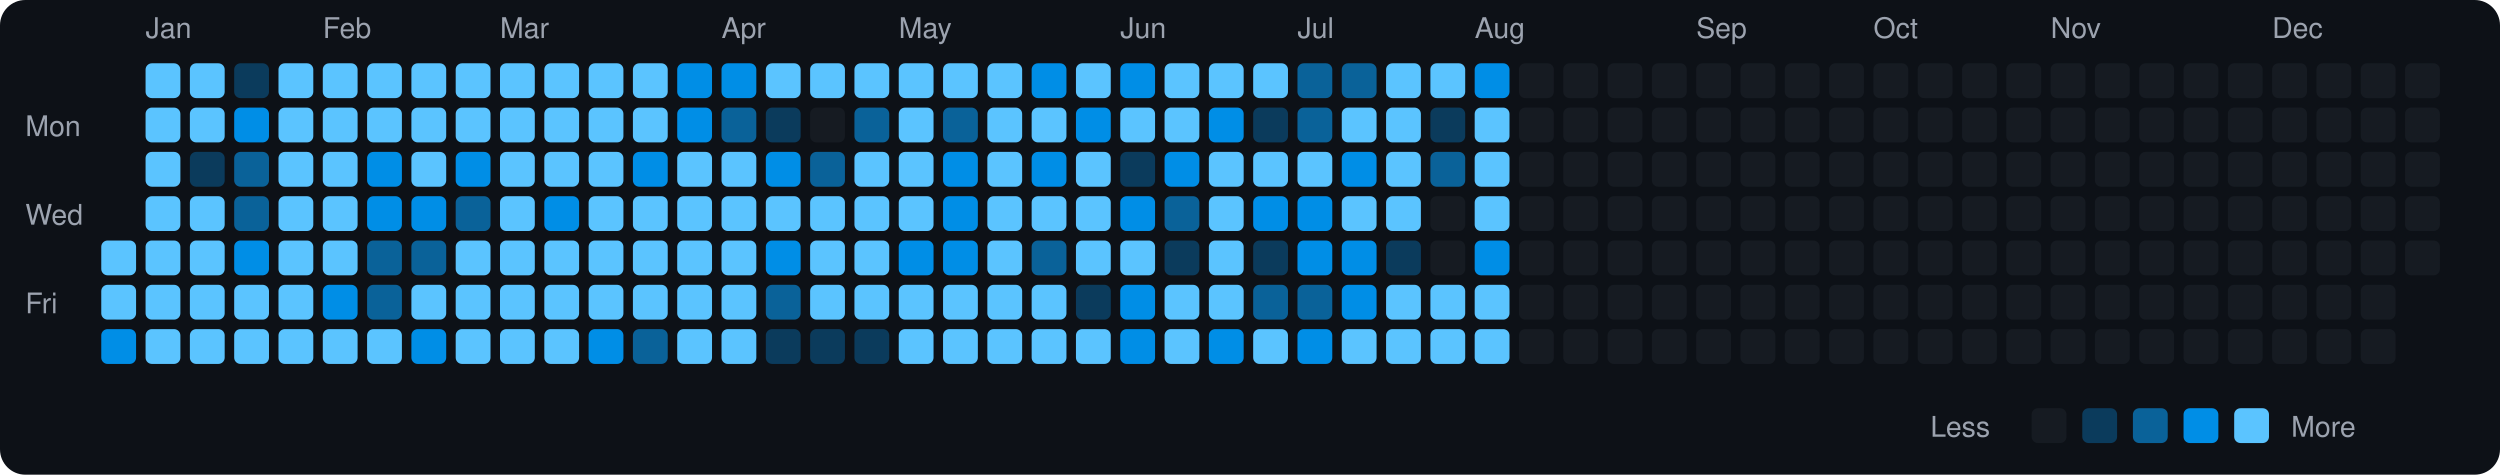
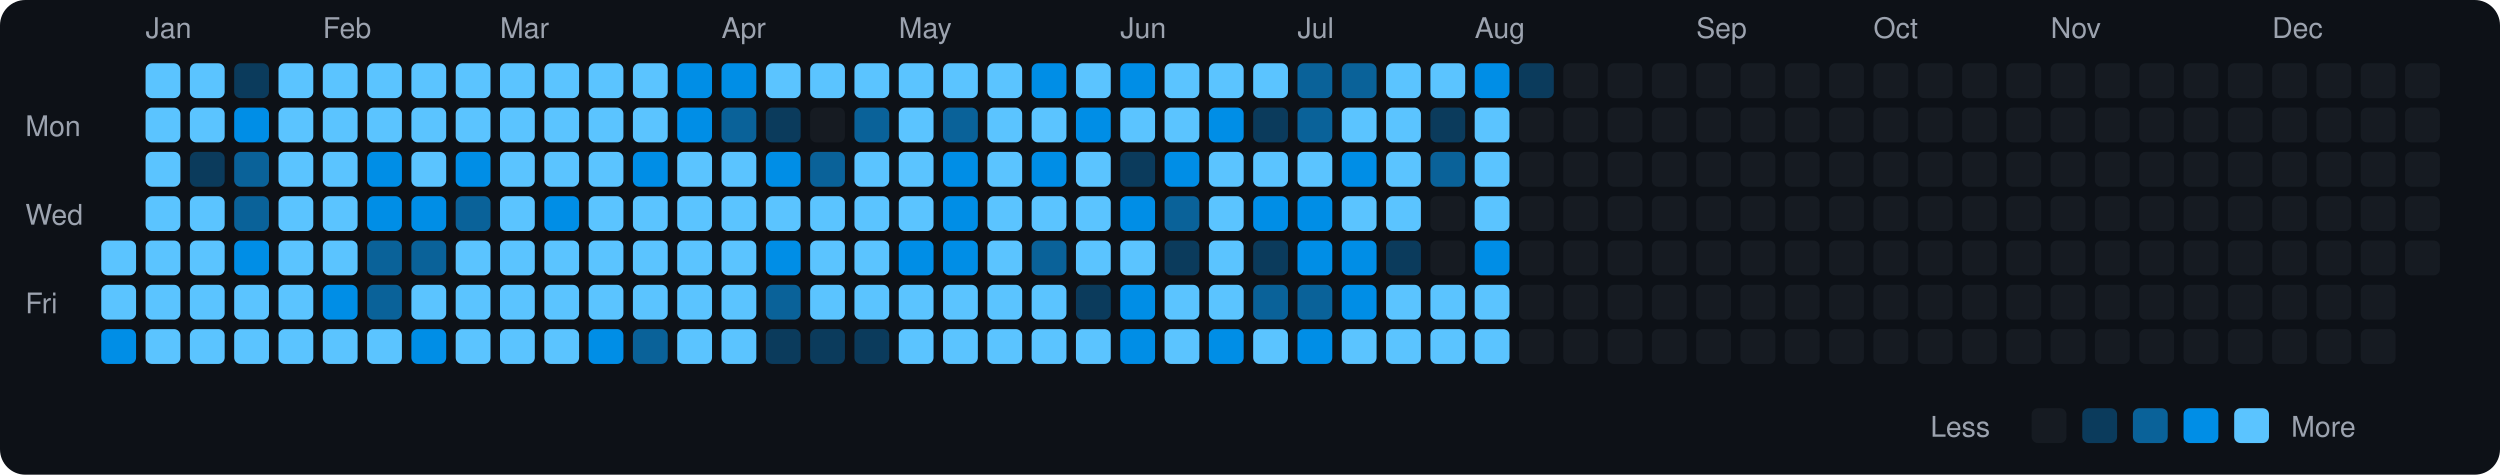
<svg xmlns="http://www.w3.org/2000/svg" viewBox="0 0 790 150" width="790" height="150">
  <rect width="790" height="150" fill="#0d1117" rx="8" ry="8" />
  <text x="8" y="43" fill="#9ca3af" font-size="9" font-family="-apple-system, BlinkMacSystemFont, 'Segoe UI', Helvetica, Arial, sans-serif">Mon</text>
  <text x="8" y="71" fill="#9ca3af" font-size="9" font-family="-apple-system, BlinkMacSystemFont, 'Segoe UI', Helvetica, Arial, sans-serif">Wed</text>
  <text x="8" y="99" fill="#9ca3af" font-size="9" font-family="-apple-system, BlinkMacSystemFont, 'Segoe UI', Helvetica, Arial, sans-serif">Fri</text>
  <rect x="32" y="76" width="11" height="11" rx="2" ry="2" fill="#5bc4ff">
    </rect>
  <rect x="32" y="90" width="11" height="11" rx="2" ry="2" fill="#5bc4ff">
    </rect>
  <rect x="32" y="104" width="11" height="11" rx="2" ry="2" fill="#008ee6">
    </rect>
  <text x="46" y="12" fill="#9ca3af" font-size="9" font-family="-apple-system, BlinkMacSystemFont, 'Segoe UI', Helvetica, Arial, sans-serif">Jan</text>
  <rect x="46" y="20" width="11" height="11" rx="2" ry="2" fill="#5bc4ff">
    </rect>
  <rect x="46" y="34" width="11" height="11" rx="2" ry="2" fill="#5bc4ff">
    </rect>
  <rect x="46" y="48" width="11" height="11" rx="2" ry="2" fill="#5bc4ff">
    </rect>
  <rect x="46" y="62" width="11" height="11" rx="2" ry="2" fill="#5bc4ff">
    </rect>
  <rect x="46" y="76" width="11" height="11" rx="2" ry="2" fill="#5bc4ff">
    </rect>
  <rect x="46" y="90" width="11" height="11" rx="2" ry="2" fill="#5bc4ff">
    </rect>
  <rect x="46" y="104" width="11" height="11" rx="2" ry="2" fill="#5bc4ff">
    </rect>
  <rect x="60" y="20" width="11" height="11" rx="2" ry="2" fill="#5bc4ff">
    </rect>
  <rect x="60" y="34" width="11" height="11" rx="2" ry="2" fill="#5bc4ff">
    </rect>
  <rect x="60" y="48" width="11" height="11" rx="2" ry="2" fill="#0b3b5c">
    </rect>
  <rect x="60" y="62" width="11" height="11" rx="2" ry="2" fill="#5bc4ff">
    </rect>
  <rect x="60" y="76" width="11" height="11" rx="2" ry="2" fill="#5bc4ff">
    </rect>
  <rect x="60" y="90" width="11" height="11" rx="2" ry="2" fill="#5bc4ff">
    </rect>
  <rect x="60" y="104" width="11" height="11" rx="2" ry="2" fill="#5bc4ff">
    </rect>
  <rect x="74" y="20" width="11" height="11" rx="2" ry="2" fill="#0b3b5c">
    </rect>
  <rect x="74" y="34" width="11" height="11" rx="2" ry="2" fill="#008ee6">
    </rect>
  <rect x="74" y="48" width="11" height="11" rx="2" ry="2" fill="#0a6299">
    </rect>
  <rect x="74" y="62" width="11" height="11" rx="2" ry="2" fill="#0a6299">
    </rect>
  <rect x="74" y="76" width="11" height="11" rx="2" ry="2" fill="#008ee6">
    </rect>
  <rect x="74" y="90" width="11" height="11" rx="2" ry="2" fill="#5bc4ff">
    </rect>
  <rect x="74" y="104" width="11" height="11" rx="2" ry="2" fill="#5bc4ff">
    </rect>
  <rect x="88" y="20" width="11" height="11" rx="2" ry="2" fill="#5bc4ff">
    </rect>
  <rect x="88" y="34" width="11" height="11" rx="2" ry="2" fill="#5bc4ff">
    </rect>
  <rect x="88" y="48" width="11" height="11" rx="2" ry="2" fill="#5bc4ff">
    </rect>
  <rect x="88" y="62" width="11" height="11" rx="2" ry="2" fill="#5bc4ff">
    </rect>
  <rect x="88" y="76" width="11" height="11" rx="2" ry="2" fill="#5bc4ff">
    </rect>
  <rect x="88" y="90" width="11" height="11" rx="2" ry="2" fill="#5bc4ff">
    </rect>
  <rect x="88" y="104" width="11" height="11" rx="2" ry="2" fill="#5bc4ff">
    </rect>
  <text x="102" y="12" fill="#9ca3af" font-size="9" font-family="-apple-system, BlinkMacSystemFont, 'Segoe UI', Helvetica, Arial, sans-serif">Feb</text>
  <rect x="102" y="20" width="11" height="11" rx="2" ry="2" fill="#5bc4ff">
    </rect>
  <rect x="102" y="34" width="11" height="11" rx="2" ry="2" fill="#5bc4ff">
    </rect>
  <rect x="102" y="48" width="11" height="11" rx="2" ry="2" fill="#5bc4ff">
    </rect>
  <rect x="102" y="62" width="11" height="11" rx="2" ry="2" fill="#5bc4ff">
    </rect>
  <rect x="102" y="76" width="11" height="11" rx="2" ry="2" fill="#5bc4ff">
    </rect>
  <rect x="102" y="90" width="11" height="11" rx="2" ry="2" fill="#008ee6">
    </rect>
  <rect x="102" y="104" width="11" height="11" rx="2" ry="2" fill="#5bc4ff">
    </rect>
  <rect x="116" y="20" width="11" height="11" rx="2" ry="2" fill="#5bc4ff">
    </rect>
  <rect x="116" y="34" width="11" height="11" rx="2" ry="2" fill="#5bc4ff">
    </rect>
  <rect x="116" y="48" width="11" height="11" rx="2" ry="2" fill="#008ee6">
    </rect>
  <rect x="116" y="62" width="11" height="11" rx="2" ry="2" fill="#008ee6">
    </rect>
  <rect x="116" y="76" width="11" height="11" rx="2" ry="2" fill="#0a6299">
    </rect>
  <rect x="116" y="90" width="11" height="11" rx="2" ry="2" fill="#0a6299">
    </rect>
  <rect x="116" y="104" width="11" height="11" rx="2" ry="2" fill="#5bc4ff">
    </rect>
  <rect x="130" y="20" width="11" height="11" rx="2" ry="2" fill="#5bc4ff">
    </rect>
  <rect x="130" y="34" width="11" height="11" rx="2" ry="2" fill="#5bc4ff">
    </rect>
  <rect x="130" y="48" width="11" height="11" rx="2" ry="2" fill="#5bc4ff">
    </rect>
  <rect x="130" y="62" width="11" height="11" rx="2" ry="2" fill="#008ee6">
    </rect>
  <rect x="130" y="76" width="11" height="11" rx="2" ry="2" fill="#0a6299">
    </rect>
  <rect x="130" y="90" width="11" height="11" rx="2" ry="2" fill="#5bc4ff">
    </rect>
  <rect x="130" y="104" width="11" height="11" rx="2" ry="2" fill="#008ee6">
    </rect>
  <rect x="144" y="20" width="11" height="11" rx="2" ry="2" fill="#5bc4ff">
    </rect>
  <rect x="144" y="34" width="11" height="11" rx="2" ry="2" fill="#5bc4ff">
    </rect>
  <rect x="144" y="48" width="11" height="11" rx="2" ry="2" fill="#008ee6">
    </rect>
  <rect x="144" y="62" width="11" height="11" rx="2" ry="2" fill="#0a6299">
    </rect>
  <rect x="144" y="76" width="11" height="11" rx="2" ry="2" fill="#5bc4ff">
    </rect>
  <rect x="144" y="90" width="11" height="11" rx="2" ry="2" fill="#5bc4ff">
    </rect>
  <rect x="144" y="104" width="11" height="11" rx="2" ry="2" fill="#5bc4ff">
    </rect>
  <text x="158" y="12" fill="#9ca3af" font-size="9" font-family="-apple-system, BlinkMacSystemFont, 'Segoe UI', Helvetica, Arial, sans-serif">Mar</text>
  <rect x="158" y="20" width="11" height="11" rx="2" ry="2" fill="#5bc4ff">
    </rect>
  <rect x="158" y="34" width="11" height="11" rx="2" ry="2" fill="#5bc4ff">
    </rect>
  <rect x="158" y="48" width="11" height="11" rx="2" ry="2" fill="#5bc4ff">
    </rect>
  <rect x="158" y="62" width="11" height="11" rx="2" ry="2" fill="#5bc4ff">
    </rect>
  <rect x="158" y="76" width="11" height="11" rx="2" ry="2" fill="#5bc4ff">
    </rect>
  <rect x="158" y="90" width="11" height="11" rx="2" ry="2" fill="#5bc4ff">
    </rect>
  <rect x="158" y="104" width="11" height="11" rx="2" ry="2" fill="#5bc4ff">
    </rect>
  <rect x="172" y="20" width="11" height="11" rx="2" ry="2" fill="#5bc4ff">
    </rect>
  <rect x="172" y="34" width="11" height="11" rx="2" ry="2" fill="#5bc4ff">
    </rect>
  <rect x="172" y="48" width="11" height="11" rx="2" ry="2" fill="#5bc4ff">
    </rect>
  <rect x="172" y="62" width="11" height="11" rx="2" ry="2" fill="#008ee6">
    </rect>
  <rect x="172" y="76" width="11" height="11" rx="2" ry="2" fill="#5bc4ff">
    </rect>
  <rect x="172" y="90" width="11" height="11" rx="2" ry="2" fill="#5bc4ff">
    </rect>
  <rect x="172" y="104" width="11" height="11" rx="2" ry="2" fill="#5bc4ff">
    </rect>
  <rect x="186" y="20" width="11" height="11" rx="2" ry="2" fill="#5bc4ff">
    </rect>
  <rect x="186" y="34" width="11" height="11" rx="2" ry="2" fill="#5bc4ff">
    </rect>
  <rect x="186" y="48" width="11" height="11" rx="2" ry="2" fill="#5bc4ff">
    </rect>
  <rect x="186" y="62" width="11" height="11" rx="2" ry="2" fill="#5bc4ff">
    </rect>
  <rect x="186" y="76" width="11" height="11" rx="2" ry="2" fill="#5bc4ff">
    </rect>
  <rect x="186" y="90" width="11" height="11" rx="2" ry="2" fill="#5bc4ff">
    </rect>
  <rect x="186" y="104" width="11" height="11" rx="2" ry="2" fill="#008ee6">
    </rect>
  <rect x="200" y="20" width="11" height="11" rx="2" ry="2" fill="#5bc4ff">
    </rect>
  <rect x="200" y="34" width="11" height="11" rx="2" ry="2" fill="#5bc4ff">
    </rect>
  <rect x="200" y="48" width="11" height="11" rx="2" ry="2" fill="#008ee6">
    </rect>
  <rect x="200" y="62" width="11" height="11" rx="2" ry="2" fill="#5bc4ff">
    </rect>
  <rect x="200" y="76" width="11" height="11" rx="2" ry="2" fill="#5bc4ff">
    </rect>
  <rect x="200" y="90" width="11" height="11" rx="2" ry="2" fill="#5bc4ff">
    </rect>
  <rect x="200" y="104" width="11" height="11" rx="2" ry="2" fill="#0a6299">
    </rect>
  <rect x="214" y="20" width="11" height="11" rx="2" ry="2" fill="#008ee6">
    </rect>
  <rect x="214" y="34" width="11" height="11" rx="2" ry="2" fill="#008ee6">
    </rect>
  <rect x="214" y="48" width="11" height="11" rx="2" ry="2" fill="#5bc4ff">
    </rect>
  <rect x="214" y="62" width="11" height="11" rx="2" ry="2" fill="#5bc4ff">
    </rect>
  <rect x="214" y="76" width="11" height="11" rx="2" ry="2" fill="#5bc4ff">
    </rect>
  <rect x="214" y="90" width="11" height="11" rx="2" ry="2" fill="#5bc4ff">
    </rect>
  <rect x="214" y="104" width="11" height="11" rx="2" ry="2" fill="#5bc4ff">
    </rect>
  <text x="228" y="12" fill="#9ca3af" font-size="9" font-family="-apple-system, BlinkMacSystemFont, 'Segoe UI', Helvetica, Arial, sans-serif">Apr</text>
  <rect x="228" y="20" width="11" height="11" rx="2" ry="2" fill="#008ee6">
    </rect>
  <rect x="228" y="34" width="11" height="11" rx="2" ry="2" fill="#0a6299">
    </rect>
  <rect x="228" y="48" width="11" height="11" rx="2" ry="2" fill="#5bc4ff">
    </rect>
  <rect x="228" y="62" width="11" height="11" rx="2" ry="2" fill="#5bc4ff">
    </rect>
  <rect x="228" y="76" width="11" height="11" rx="2" ry="2" fill="#5bc4ff">
    </rect>
  <rect x="228" y="90" width="11" height="11" rx="2" ry="2" fill="#5bc4ff">
    </rect>
  <rect x="228" y="104" width="11" height="11" rx="2" ry="2" fill="#5bc4ff">
    </rect>
  <rect x="242" y="20" width="11" height="11" rx="2" ry="2" fill="#5bc4ff">
    </rect>
  <rect x="242" y="34" width="11" height="11" rx="2" ry="2" fill="#0b3b5c">
    </rect>
  <rect x="242" y="48" width="11" height="11" rx="2" ry="2" fill="#008ee6">
    </rect>
  <rect x="242" y="62" width="11" height="11" rx="2" ry="2" fill="#5bc4ff">
    </rect>
  <rect x="242" y="76" width="11" height="11" rx="2" ry="2" fill="#008ee6">
    </rect>
  <rect x="242" y="90" width="11" height="11" rx="2" ry="2" fill="#0a6299">
    </rect>
  <rect x="242" y="104" width="11" height="11" rx="2" ry="2" fill="#0b3b5c">
    </rect>
  <rect x="256" y="20" width="11" height="11" rx="2" ry="2" fill="#5bc4ff">
    </rect>
  <rect x="256" y="34" width="11" height="11" rx="2" ry="2" fill="#161b22">
    </rect>
  <rect x="256" y="48" width="11" height="11" rx="2" ry="2" fill="#0a6299">
    </rect>
  <rect x="256" y="62" width="11" height="11" rx="2" ry="2" fill="#5bc4ff">
    </rect>
  <rect x="256" y="76" width="11" height="11" rx="2" ry="2" fill="#5bc4ff">
    </rect>
  <rect x="256" y="90" width="11" height="11" rx="2" ry="2" fill="#5bc4ff">
    </rect>
  <rect x="256" y="104" width="11" height="11" rx="2" ry="2" fill="#0b3b5c">
    </rect>
  <rect x="270" y="20" width="11" height="11" rx="2" ry="2" fill="#5bc4ff">
    </rect>
  <rect x="270" y="34" width="11" height="11" rx="2" ry="2" fill="#0a6299">
    </rect>
  <rect x="270" y="48" width="11" height="11" rx="2" ry="2" fill="#5bc4ff">
    </rect>
  <rect x="270" y="62" width="11" height="11" rx="2" ry="2" fill="#5bc4ff">
    </rect>
  <rect x="270" y="76" width="11" height="11" rx="2" ry="2" fill="#5bc4ff">
    </rect>
  <rect x="270" y="90" width="11" height="11" rx="2" ry="2" fill="#5bc4ff">
    </rect>
  <rect x="270" y="104" width="11" height="11" rx="2" ry="2" fill="#0b3b5c">
    </rect>
  <text x="284" y="12" fill="#9ca3af" font-size="9" font-family="-apple-system, BlinkMacSystemFont, 'Segoe UI', Helvetica, Arial, sans-serif">May</text>
  <rect x="284" y="20" width="11" height="11" rx="2" ry="2" fill="#5bc4ff">
    </rect>
  <rect x="284" y="34" width="11" height="11" rx="2" ry="2" fill="#5bc4ff">
    </rect>
  <rect x="284" y="48" width="11" height="11" rx="2" ry="2" fill="#5bc4ff">
    </rect>
  <rect x="284" y="62" width="11" height="11" rx="2" ry="2" fill="#5bc4ff">
    </rect>
  <rect x="284" y="76" width="11" height="11" rx="2" ry="2" fill="#008ee6">
    </rect>
  <rect x="284" y="90" width="11" height="11" rx="2" ry="2" fill="#5bc4ff">
    </rect>
  <rect x="284" y="104" width="11" height="11" rx="2" ry="2" fill="#5bc4ff">
    </rect>
  <rect x="298" y="20" width="11" height="11" rx="2" ry="2" fill="#5bc4ff">
    </rect>
  <rect x="298" y="34" width="11" height="11" rx="2" ry="2" fill="#0a6299">
    </rect>
  <rect x="298" y="48" width="11" height="11" rx="2" ry="2" fill="#008ee6">
    </rect>
  <rect x="298" y="62" width="11" height="11" rx="2" ry="2" fill="#008ee6">
    </rect>
  <rect x="298" y="76" width="11" height="11" rx="2" ry="2" fill="#008ee6">
    </rect>
  <rect x="298" y="90" width="11" height="11" rx="2" ry="2" fill="#5bc4ff">
    </rect>
  <rect x="298" y="104" width="11" height="11" rx="2" ry="2" fill="#5bc4ff">
    </rect>
  <rect x="312" y="20" width="11" height="11" rx="2" ry="2" fill="#5bc4ff">
    </rect>
  <rect x="312" y="34" width="11" height="11" rx="2" ry="2" fill="#5bc4ff">
    </rect>
  <rect x="312" y="48" width="11" height="11" rx="2" ry="2" fill="#5bc4ff">
    </rect>
  <rect x="312" y="62" width="11" height="11" rx="2" ry="2" fill="#5bc4ff">
    </rect>
  <rect x="312" y="76" width="11" height="11" rx="2" ry="2" fill="#5bc4ff">
    </rect>
  <rect x="312" y="90" width="11" height="11" rx="2" ry="2" fill="#5bc4ff">
    </rect>
  <rect x="312" y="104" width="11" height="11" rx="2" ry="2" fill="#5bc4ff">
    </rect>
  <rect x="326" y="20" width="11" height="11" rx="2" ry="2" fill="#008ee6">
    </rect>
  <rect x="326" y="34" width="11" height="11" rx="2" ry="2" fill="#5bc4ff">
    </rect>
  <rect x="326" y="48" width="11" height="11" rx="2" ry="2" fill="#008ee6">
    </rect>
  <rect x="326" y="62" width="11" height="11" rx="2" ry="2" fill="#5bc4ff">
    </rect>
  <rect x="326" y="76" width="11" height="11" rx="2" ry="2" fill="#0a6299">
    </rect>
  <rect x="326" y="90" width="11" height="11" rx="2" ry="2" fill="#5bc4ff">
    </rect>
  <rect x="326" y="104" width="11" height="11" rx="2" ry="2" fill="#5bc4ff">
    </rect>
  <rect x="340" y="20" width="11" height="11" rx="2" ry="2" fill="#5bc4ff">
    </rect>
  <rect x="340" y="34" width="11" height="11" rx="2" ry="2" fill="#008ee6">
    </rect>
  <rect x="340" y="48" width="11" height="11" rx="2" ry="2" fill="#5bc4ff">
    </rect>
  <rect x="340" y="62" width="11" height="11" rx="2" ry="2" fill="#5bc4ff">
    </rect>
  <rect x="340" y="76" width="11" height="11" rx="2" ry="2" fill="#5bc4ff">
    </rect>
  <rect x="340" y="90" width="11" height="11" rx="2" ry="2" fill="#0b3b5c">
    </rect>
  <rect x="340" y="104" width="11" height="11" rx="2" ry="2" fill="#5bc4ff">
    </rect>
  <text x="354" y="12" fill="#9ca3af" font-size="9" font-family="-apple-system, BlinkMacSystemFont, 'Segoe UI', Helvetica, Arial, sans-serif">Jun</text>
  <rect x="354" y="20" width="11" height="11" rx="2" ry="2" fill="#008ee6">
    </rect>
  <rect x="354" y="34" width="11" height="11" rx="2" ry="2" fill="#5bc4ff">
    </rect>
  <rect x="354" y="48" width="11" height="11" rx="2" ry="2" fill="#0b3b5c">
    </rect>
  <rect x="354" y="62" width="11" height="11" rx="2" ry="2" fill="#008ee6">
    </rect>
  <rect x="354" y="76" width="11" height="11" rx="2" ry="2" fill="#5bc4ff">
    </rect>
  <rect x="354" y="90" width="11" height="11" rx="2" ry="2" fill="#008ee6">
    </rect>
  <rect x="354" y="104" width="11" height="11" rx="2" ry="2" fill="#008ee6">
    </rect>
  <rect x="368" y="20" width="11" height="11" rx="2" ry="2" fill="#5bc4ff">
    </rect>
  <rect x="368" y="34" width="11" height="11" rx="2" ry="2" fill="#5bc4ff">
    </rect>
  <rect x="368" y="48" width="11" height="11" rx="2" ry="2" fill="#008ee6">
    </rect>
  <rect x="368" y="62" width="11" height="11" rx="2" ry="2" fill="#0a6299">
    </rect>
  <rect x="368" y="76" width="11" height="11" rx="2" ry="2" fill="#0b3b5c">
    </rect>
  <rect x="368" y="90" width="11" height="11" rx="2" ry="2" fill="#5bc4ff">
    </rect>
  <rect x="368" y="104" width="11" height="11" rx="2" ry="2" fill="#5bc4ff">
    </rect>
  <rect x="382" y="20" width="11" height="11" rx="2" ry="2" fill="#5bc4ff">
    </rect>
  <rect x="382" y="34" width="11" height="11" rx="2" ry="2" fill="#008ee6">
    </rect>
  <rect x="382" y="48" width="11" height="11" rx="2" ry="2" fill="#5bc4ff">
    </rect>
  <rect x="382" y="62" width="11" height="11" rx="2" ry="2" fill="#5bc4ff">
    </rect>
  <rect x="382" y="76" width="11" height="11" rx="2" ry="2" fill="#5bc4ff">
    </rect>
  <rect x="382" y="90" width="11" height="11" rx="2" ry="2" fill="#5bc4ff">
    </rect>
  <rect x="382" y="104" width="11" height="11" rx="2" ry="2" fill="#008ee6">
    </rect>
  <rect x="396" y="20" width="11" height="11" rx="2" ry="2" fill="#5bc4ff">
    </rect>
  <rect x="396" y="34" width="11" height="11" rx="2" ry="2" fill="#0b3b5c">
    </rect>
  <rect x="396" y="48" width="11" height="11" rx="2" ry="2" fill="#5bc4ff">
    </rect>
  <rect x="396" y="62" width="11" height="11" rx="2" ry="2" fill="#008ee6">
    </rect>
  <rect x="396" y="76" width="11" height="11" rx="2" ry="2" fill="#0b3b5c">
    </rect>
  <rect x="396" y="90" width="11" height="11" rx="2" ry="2" fill="#0a6299">
    </rect>
  <rect x="396" y="104" width="11" height="11" rx="2" ry="2" fill="#5bc4ff">
    </rect>
  <text x="410" y="12" fill="#9ca3af" font-size="9" font-family="-apple-system, BlinkMacSystemFont, 'Segoe UI', Helvetica, Arial, sans-serif">Jul</text>
  <rect x="410" y="20" width="11" height="11" rx="2" ry="2" fill="#0a6299">
    </rect>
  <rect x="410" y="34" width="11" height="11" rx="2" ry="2" fill="#0a6299">
    </rect>
  <rect x="410" y="48" width="11" height="11" rx="2" ry="2" fill="#5bc4ff">
    </rect>
  <rect x="410" y="62" width="11" height="11" rx="2" ry="2" fill="#008ee6">
    </rect>
  <rect x="410" y="76" width="11" height="11" rx="2" ry="2" fill="#008ee6">
    </rect>
  <rect x="410" y="90" width="11" height="11" rx="2" ry="2" fill="#0a6299">
    </rect>
  <rect x="410" y="104" width="11" height="11" rx="2" ry="2" fill="#008ee6">
    </rect>
  <rect x="424" y="20" width="11" height="11" rx="2" ry="2" fill="#0a6299">
    </rect>
  <rect x="424" y="34" width="11" height="11" rx="2" ry="2" fill="#5bc4ff">
    </rect>
  <rect x="424" y="48" width="11" height="11" rx="2" ry="2" fill="#008ee6">
    </rect>
  <rect x="424" y="62" width="11" height="11" rx="2" ry="2" fill="#5bc4ff">
    </rect>
  <rect x="424" y="76" width="11" height="11" rx="2" ry="2" fill="#008ee6">
    </rect>
  <rect x="424" y="90" width="11" height="11" rx="2" ry="2" fill="#008ee6">
    </rect>
  <rect x="424" y="104" width="11" height="11" rx="2" ry="2" fill="#5bc4ff">
    </rect>
  <rect x="438" y="20" width="11" height="11" rx="2" ry="2" fill="#5bc4ff">
    </rect>
  <rect x="438" y="34" width="11" height="11" rx="2" ry="2" fill="#5bc4ff">
    </rect>
  <rect x="438" y="48" width="11" height="11" rx="2" ry="2" fill="#5bc4ff">
    </rect>
  <rect x="438" y="62" width="11" height="11" rx="2" ry="2" fill="#5bc4ff">
    </rect>
  <rect x="438" y="76" width="11" height="11" rx="2" ry="2" fill="#0b3b5c">
    </rect>
  <rect x="438" y="90" width="11" height="11" rx="2" ry="2" fill="#5bc4ff">
    </rect>
  <rect x="438" y="104" width="11" height="11" rx="2" ry="2" fill="#5bc4ff">
    </rect>
  <rect x="452" y="20" width="11" height="11" rx="2" ry="2" fill="#5bc4ff">
    </rect>
  <rect x="452" y="34" width="11" height="11" rx="2" ry="2" fill="#0b3b5c">
    </rect>
  <rect x="452" y="48" width="11" height="11" rx="2" ry="2" fill="#0a6299">
    </rect>
  <rect x="452" y="62" width="11" height="11" rx="2" ry="2" fill="#161b22">
    </rect>
  <rect x="452" y="76" width="11" height="11" rx="2" ry="2" fill="#161b22">
    </rect>
  <rect x="452" y="90" width="11" height="11" rx="2" ry="2" fill="#5bc4ff">
    </rect>
  <rect x="452" y="104" width="11" height="11" rx="2" ry="2" fill="#5bc4ff">
    </rect>
  <text x="466" y="12" fill="#9ca3af" font-size="9" font-family="-apple-system, BlinkMacSystemFont, 'Segoe UI', Helvetica, Arial, sans-serif">Aug</text>
  <rect x="466" y="20" width="11" height="11" rx="2" ry="2" fill="#008ee6">
    </rect>
  <rect x="466" y="34" width="11" height="11" rx="2" ry="2" fill="#5bc4ff">
    </rect>
  <rect x="466" y="48" width="11" height="11" rx="2" ry="2" fill="#5bc4ff">
    </rect>
  <rect x="466" y="62" width="11" height="11" rx="2" ry="2" fill="#5bc4ff">
    </rect>
  <rect x="466" y="76" width="11" height="11" rx="2" ry="2" fill="#008ee6">
    </rect>
  <rect x="466" y="90" width="11" height="11" rx="2" ry="2" fill="#5bc4ff">
    </rect>
  <rect x="466" y="104" width="11" height="11" rx="2" ry="2" fill="#5bc4ff">
    </rect>
-   <rect x="480" y="20" width="11" height="11" rx="2" ry="2" fill="#161b22">
+   <rect x="480" y="20" width="11" height="11" rx="2" ry="2" fill="#0b3b5c">
    </rect>
  <rect x="480" y="34" width="11" height="11" rx="2" ry="2" fill="#161b22">
    </rect>
  <rect x="480" y="48" width="11" height="11" rx="2" ry="2" fill="#161b22">
    </rect>
  <rect x="480" y="62" width="11" height="11" rx="2" ry="2" fill="#161b22">
    </rect>
  <rect x="480" y="76" width="11" height="11" rx="2" ry="2" fill="#161b22">
    </rect>
  <rect x="480" y="90" width="11" height="11" rx="2" ry="2" fill="#161b22">
    </rect>
  <rect x="480" y="104" width="11" height="11" rx="2" ry="2" fill="#161b22">
    </rect>
  <rect x="494" y="20" width="11" height="11" rx="2" ry="2" fill="#161b22">
    </rect>
  <rect x="494" y="34" width="11" height="11" rx="2" ry="2" fill="#161b22">
    </rect>
  <rect x="494" y="48" width="11" height="11" rx="2" ry="2" fill="#161b22">
    </rect>
  <rect x="494" y="62" width="11" height="11" rx="2" ry="2" fill="#161b22">
    </rect>
  <rect x="494" y="76" width="11" height="11" rx="2" ry="2" fill="#161b22">
    </rect>
  <rect x="494" y="90" width="11" height="11" rx="2" ry="2" fill="#161b22">
    </rect>
  <rect x="494" y="104" width="11" height="11" rx="2" ry="2" fill="#161b22">
    </rect>
  <rect x="508" y="20" width="11" height="11" rx="2" ry="2" fill="#161b22">
    </rect>
  <rect x="508" y="34" width="11" height="11" rx="2" ry="2" fill="#161b22">
    </rect>
  <rect x="508" y="48" width="11" height="11" rx="2" ry="2" fill="#161b22">
    </rect>
  <rect x="508" y="62" width="11" height="11" rx="2" ry="2" fill="#161b22">
    </rect>
  <rect x="508" y="76" width="11" height="11" rx="2" ry="2" fill="#161b22">
    </rect>
  <rect x="508" y="90" width="11" height="11" rx="2" ry="2" fill="#161b22">
    </rect>
  <rect x="508" y="104" width="11" height="11" rx="2" ry="2" fill="#161b22">
    </rect>
  <rect x="522" y="20" width="11" height="11" rx="2" ry="2" fill="#161b22">
    </rect>
  <rect x="522" y="34" width="11" height="11" rx="2" ry="2" fill="#161b22">
    </rect>
  <rect x="522" y="48" width="11" height="11" rx="2" ry="2" fill="#161b22">
    </rect>
  <rect x="522" y="62" width="11" height="11" rx="2" ry="2" fill="#161b22">
    </rect>
  <rect x="522" y="76" width="11" height="11" rx="2" ry="2" fill="#161b22">
    </rect>
  <rect x="522" y="90" width="11" height="11" rx="2" ry="2" fill="#161b22">
    </rect>
  <rect x="522" y="104" width="11" height="11" rx="2" ry="2" fill="#161b22">
    </rect>
  <text x="536" y="12" fill="#9ca3af" font-size="9" font-family="-apple-system, BlinkMacSystemFont, 'Segoe UI', Helvetica, Arial, sans-serif">Sep</text>
  <rect x="536" y="20" width="11" height="11" rx="2" ry="2" fill="#161b22">
    </rect>
  <rect x="536" y="34" width="11" height="11" rx="2" ry="2" fill="#161b22">
    </rect>
  <rect x="536" y="48" width="11" height="11" rx="2" ry="2" fill="#161b22">
    </rect>
  <rect x="536" y="62" width="11" height="11" rx="2" ry="2" fill="#161b22">
    </rect>
  <rect x="536" y="76" width="11" height="11" rx="2" ry="2" fill="#161b22">
    </rect>
  <rect x="536" y="90" width="11" height="11" rx="2" ry="2" fill="#161b22">
    </rect>
  <rect x="536" y="104" width="11" height="11" rx="2" ry="2" fill="#161b22">
    </rect>
  <rect x="550" y="20" width="11" height="11" rx="2" ry="2" fill="#161b22">
    </rect>
  <rect x="550" y="34" width="11" height="11" rx="2" ry="2" fill="#161b22">
    </rect>
  <rect x="550" y="48" width="11" height="11" rx="2" ry="2" fill="#161b22">
    </rect>
  <rect x="550" y="62" width="11" height="11" rx="2" ry="2" fill="#161b22">
    </rect>
  <rect x="550" y="76" width="11" height="11" rx="2" ry="2" fill="#161b22">
    </rect>
  <rect x="550" y="90" width="11" height="11" rx="2" ry="2" fill="#161b22">
    </rect>
  <rect x="550" y="104" width="11" height="11" rx="2" ry="2" fill="#161b22">
    </rect>
  <rect x="564" y="20" width="11" height="11" rx="2" ry="2" fill="#161b22">
    </rect>
  <rect x="564" y="34" width="11" height="11" rx="2" ry="2" fill="#161b22">
    </rect>
  <rect x="564" y="48" width="11" height="11" rx="2" ry="2" fill="#161b22">
    </rect>
  <rect x="564" y="62" width="11" height="11" rx="2" ry="2" fill="#161b22">
    </rect>
  <rect x="564" y="76" width="11" height="11" rx="2" ry="2" fill="#161b22">
    </rect>
  <rect x="564" y="90" width="11" height="11" rx="2" ry="2" fill="#161b22">
    </rect>
  <rect x="564" y="104" width="11" height="11" rx="2" ry="2" fill="#161b22">
    </rect>
  <rect x="578" y="20" width="11" height="11" rx="2" ry="2" fill="#161b22">
    </rect>
  <rect x="578" y="34" width="11" height="11" rx="2" ry="2" fill="#161b22">
    </rect>
  <rect x="578" y="48" width="11" height="11" rx="2" ry="2" fill="#161b22">
    </rect>
  <rect x="578" y="62" width="11" height="11" rx="2" ry="2" fill="#161b22">
    </rect>
  <rect x="578" y="76" width="11" height="11" rx="2" ry="2" fill="#161b22">
    </rect>
  <rect x="578" y="90" width="11" height="11" rx="2" ry="2" fill="#161b22">
    </rect>
  <rect x="578" y="104" width="11" height="11" rx="2" ry="2" fill="#161b22">
    </rect>
  <text x="592" y="12" fill="#9ca3af" font-size="9" font-family="-apple-system, BlinkMacSystemFont, 'Segoe UI', Helvetica, Arial, sans-serif">Oct</text>
  <rect x="592" y="20" width="11" height="11" rx="2" ry="2" fill="#161b22">
    </rect>
  <rect x="592" y="34" width="11" height="11" rx="2" ry="2" fill="#161b22">
    </rect>
  <rect x="592" y="48" width="11" height="11" rx="2" ry="2" fill="#161b22">
    </rect>
  <rect x="592" y="62" width="11" height="11" rx="2" ry="2" fill="#161b22">
    </rect>
  <rect x="592" y="76" width="11" height="11" rx="2" ry="2" fill="#161b22">
    </rect>
  <rect x="592" y="90" width="11" height="11" rx="2" ry="2" fill="#161b22">
    </rect>
  <rect x="592" y="104" width="11" height="11" rx="2" ry="2" fill="#161b22">
    </rect>
  <rect x="606" y="20" width="11" height="11" rx="2" ry="2" fill="#161b22">
    </rect>
  <rect x="606" y="34" width="11" height="11" rx="2" ry="2" fill="#161b22">
    </rect>
  <rect x="606" y="48" width="11" height="11" rx="2" ry="2" fill="#161b22">
    </rect>
  <rect x="606" y="62" width="11" height="11" rx="2" ry="2" fill="#161b22">
    </rect>
  <rect x="606" y="76" width="11" height="11" rx="2" ry="2" fill="#161b22">
    </rect>
  <rect x="606" y="90" width="11" height="11" rx="2" ry="2" fill="#161b22">
    </rect>
  <rect x="606" y="104" width="11" height="11" rx="2" ry="2" fill="#161b22">
    </rect>
  <rect x="620" y="20" width="11" height="11" rx="2" ry="2" fill="#161b22">
    </rect>
  <rect x="620" y="34" width="11" height="11" rx="2" ry="2" fill="#161b22">
    </rect>
  <rect x="620" y="48" width="11" height="11" rx="2" ry="2" fill="#161b22">
    </rect>
  <rect x="620" y="62" width="11" height="11" rx="2" ry="2" fill="#161b22">
    </rect>
  <rect x="620" y="76" width="11" height="11" rx="2" ry="2" fill="#161b22">
    </rect>
  <rect x="620" y="90" width="11" height="11" rx="2" ry="2" fill="#161b22">
    </rect>
  <rect x="620" y="104" width="11" height="11" rx="2" ry="2" fill="#161b22">
    </rect>
  <rect x="634" y="20" width="11" height="11" rx="2" ry="2" fill="#161b22">
    </rect>
  <rect x="634" y="34" width="11" height="11" rx="2" ry="2" fill="#161b22">
    </rect>
  <rect x="634" y="48" width="11" height="11" rx="2" ry="2" fill="#161b22">
    </rect>
  <rect x="634" y="62" width="11" height="11" rx="2" ry="2" fill="#161b22">
    </rect>
  <rect x="634" y="76" width="11" height="11" rx="2" ry="2" fill="#161b22">
    </rect>
  <rect x="634" y="90" width="11" height="11" rx="2" ry="2" fill="#161b22">
    </rect>
  <rect x="634" y="104" width="11" height="11" rx="2" ry="2" fill="#161b22">
    </rect>
  <text x="648" y="12" fill="#9ca3af" font-size="9" font-family="-apple-system, BlinkMacSystemFont, 'Segoe UI', Helvetica, Arial, sans-serif">Nov</text>
  <rect x="648" y="20" width="11" height="11" rx="2" ry="2" fill="#161b22">
    </rect>
  <rect x="648" y="34" width="11" height="11" rx="2" ry="2" fill="#161b22">
    </rect>
  <rect x="648" y="48" width="11" height="11" rx="2" ry="2" fill="#161b22">
    </rect>
  <rect x="648" y="62" width="11" height="11" rx="2" ry="2" fill="#161b22">
    </rect>
  <rect x="648" y="76" width="11" height="11" rx="2" ry="2" fill="#161b22">
    </rect>
  <rect x="648" y="90" width="11" height="11" rx="2" ry="2" fill="#161b22">
    </rect>
  <rect x="648" y="104" width="11" height="11" rx="2" ry="2" fill="#161b22">
    </rect>
  <rect x="662" y="20" width="11" height="11" rx="2" ry="2" fill="#161b22">
    </rect>
  <rect x="662" y="34" width="11" height="11" rx="2" ry="2" fill="#161b22">
    </rect>
  <rect x="662" y="48" width="11" height="11" rx="2" ry="2" fill="#161b22">
    </rect>
  <rect x="662" y="62" width="11" height="11" rx="2" ry="2" fill="#161b22">
    </rect>
  <rect x="662" y="76" width="11" height="11" rx="2" ry="2" fill="#161b22">
    </rect>
  <rect x="662" y="90" width="11" height="11" rx="2" ry="2" fill="#161b22">
    </rect>
  <rect x="662" y="104" width="11" height="11" rx="2" ry="2" fill="#161b22">
    </rect>
  <rect x="676" y="20" width="11" height="11" rx="2" ry="2" fill="#161b22">
    </rect>
  <rect x="676" y="34" width="11" height="11" rx="2" ry="2" fill="#161b22">
    </rect>
  <rect x="676" y="48" width="11" height="11" rx="2" ry="2" fill="#161b22">
    </rect>
  <rect x="676" y="62" width="11" height="11" rx="2" ry="2" fill="#161b22">
    </rect>
  <rect x="676" y="76" width="11" height="11" rx="2" ry="2" fill="#161b22">
    </rect>
  <rect x="676" y="90" width="11" height="11" rx="2" ry="2" fill="#161b22">
    </rect>
  <rect x="676" y="104" width="11" height="11" rx="2" ry="2" fill="#161b22">
    </rect>
  <rect x="690" y="20" width="11" height="11" rx="2" ry="2" fill="#161b22">
    </rect>
  <rect x="690" y="34" width="11" height="11" rx="2" ry="2" fill="#161b22">
    </rect>
  <rect x="690" y="48" width="11" height="11" rx="2" ry="2" fill="#161b22">
    </rect>
  <rect x="690" y="62" width="11" height="11" rx="2" ry="2" fill="#161b22">
    </rect>
  <rect x="690" y="76" width="11" height="11" rx="2" ry="2" fill="#161b22">
    </rect>
  <rect x="690" y="90" width="11" height="11" rx="2" ry="2" fill="#161b22">
    </rect>
  <rect x="690" y="104" width="11" height="11" rx="2" ry="2" fill="#161b22">
    </rect>
  <rect x="704" y="20" width="11" height="11" rx="2" ry="2" fill="#161b22">
    </rect>
  <rect x="704" y="34" width="11" height="11" rx="2" ry="2" fill="#161b22">
    </rect>
  <rect x="704" y="48" width="11" height="11" rx="2" ry="2" fill="#161b22">
    </rect>
  <rect x="704" y="62" width="11" height="11" rx="2" ry="2" fill="#161b22">
    </rect>
  <rect x="704" y="76" width="11" height="11" rx="2" ry="2" fill="#161b22">
    </rect>
  <rect x="704" y="90" width="11" height="11" rx="2" ry="2" fill="#161b22">
    </rect>
  <rect x="704" y="104" width="11" height="11" rx="2" ry="2" fill="#161b22">
    </rect>
  <text x="718" y="12" fill="#9ca3af" font-size="9" font-family="-apple-system, BlinkMacSystemFont, 'Segoe UI', Helvetica, Arial, sans-serif">Dec</text>
  <rect x="718" y="20" width="11" height="11" rx="2" ry="2" fill="#161b22">
    </rect>
  <rect x="718" y="34" width="11" height="11" rx="2" ry="2" fill="#161b22">
    </rect>
  <rect x="718" y="48" width="11" height="11" rx="2" ry="2" fill="#161b22">
    </rect>
  <rect x="718" y="62" width="11" height="11" rx="2" ry="2" fill="#161b22">
    </rect>
  <rect x="718" y="76" width="11" height="11" rx="2" ry="2" fill="#161b22">
    </rect>
  <rect x="718" y="90" width="11" height="11" rx="2" ry="2" fill="#161b22">
    </rect>
  <rect x="718" y="104" width="11" height="11" rx="2" ry="2" fill="#161b22">
    </rect>
  <rect x="732" y="20" width="11" height="11" rx="2" ry="2" fill="#161b22">
    </rect>
  <rect x="732" y="34" width="11" height="11" rx="2" ry="2" fill="#161b22">
    </rect>
  <rect x="732" y="48" width="11" height="11" rx="2" ry="2" fill="#161b22">
    </rect>
  <rect x="732" y="62" width="11" height="11" rx="2" ry="2" fill="#161b22">
    </rect>
  <rect x="732" y="76" width="11" height="11" rx="2" ry="2" fill="#161b22">
    </rect>
  <rect x="732" y="90" width="11" height="11" rx="2" ry="2" fill="#161b22">
    </rect>
  <rect x="732" y="104" width="11" height="11" rx="2" ry="2" fill="#161b22">
    </rect>
  <rect x="746" y="20" width="11" height="11" rx="2" ry="2" fill="#161b22">
    </rect>
  <rect x="746" y="34" width="11" height="11" rx="2" ry="2" fill="#161b22">
    </rect>
  <rect x="746" y="48" width="11" height="11" rx="2" ry="2" fill="#161b22">
    </rect>
  <rect x="746" y="62" width="11" height="11" rx="2" ry="2" fill="#161b22">
    </rect>
  <rect x="746" y="76" width="11" height="11" rx="2" ry="2" fill="#161b22">
    </rect>
  <rect x="746" y="90" width="11" height="11" rx="2" ry="2" fill="#161b22">
    </rect>
  <rect x="746" y="104" width="11" height="11" rx="2" ry="2" fill="#161b22">
    </rect>
  <rect x="760" y="20" width="11" height="11" rx="2" ry="2" fill="#161b22">
    </rect>
  <rect x="760" y="34" width="11" height="11" rx="2" ry="2" fill="#161b22">
    </rect>
  <rect x="760" y="48" width="11" height="11" rx="2" ry="2" fill="#161b22">
    </rect>
  <rect x="760" y="62" width="11" height="11" rx="2" ry="2" fill="#161b22">
    </rect>
  <rect x="760" y="76" width="11" height="11" rx="2" ry="2" fill="#161b22">
    </rect>
  <text x="610" y="138" fill="#9ca3af" font-size="9" font-family="-apple-system, BlinkMacSystemFont, 'Segoe UI', Helvetica, Arial, sans-serif">Less</text>
  <rect x="642" y="129" width="11" height="11" rx="2" ry="2" fill="#161b22" />
  <rect x="658" y="129" width="11" height="11" rx="2" ry="2" fill="#0b3b5c" />
  <rect x="674" y="129" width="11" height="11" rx="2" ry="2" fill="#0a6299" />
  <rect x="690" y="129" width="11" height="11" rx="2" ry="2" fill="#008ee6" />
  <rect x="706" y="129" width="11" height="11" rx="2" ry="2" fill="#5bc4ff" />
  <text x="724" y="138" fill="#9ca3af" font-size="9" font-family="-apple-system, BlinkMacSystemFont, 'Segoe UI', Helvetica, Arial, sans-serif">More</text>
</svg>
